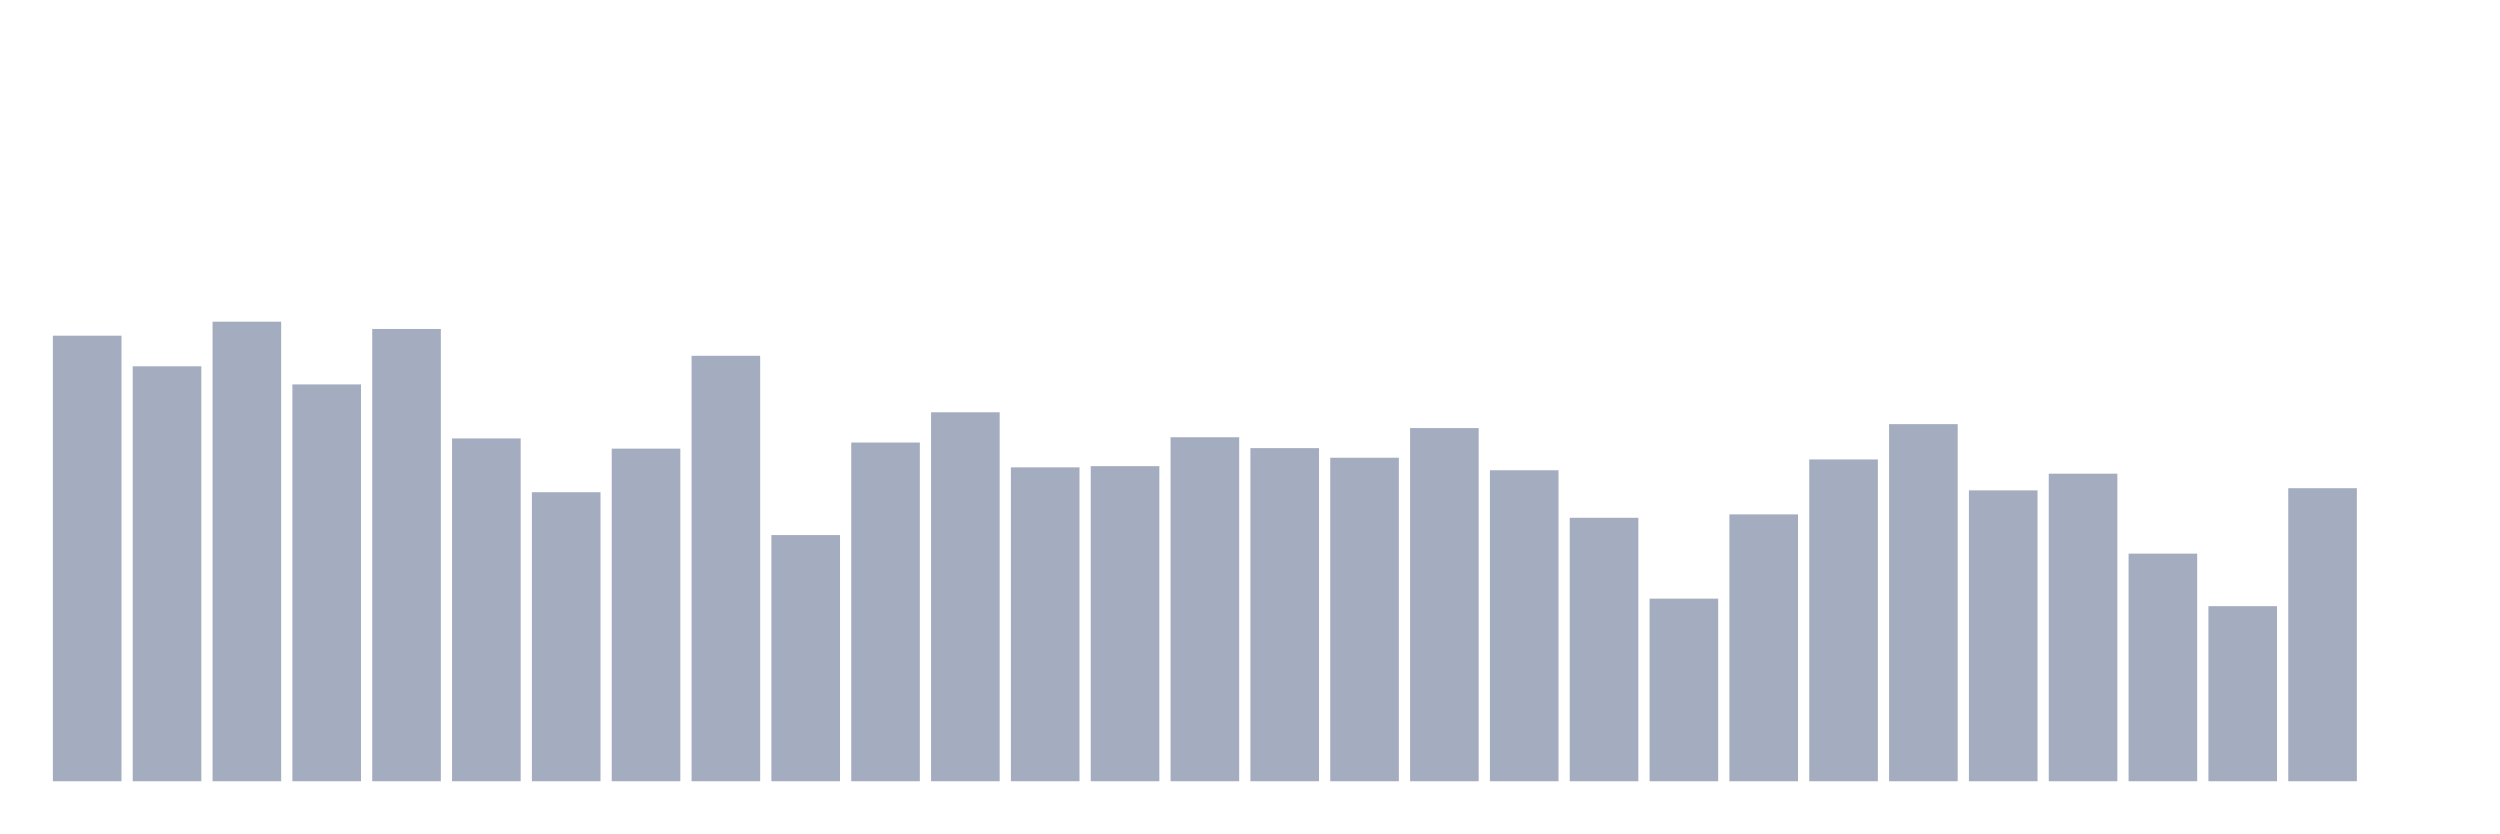
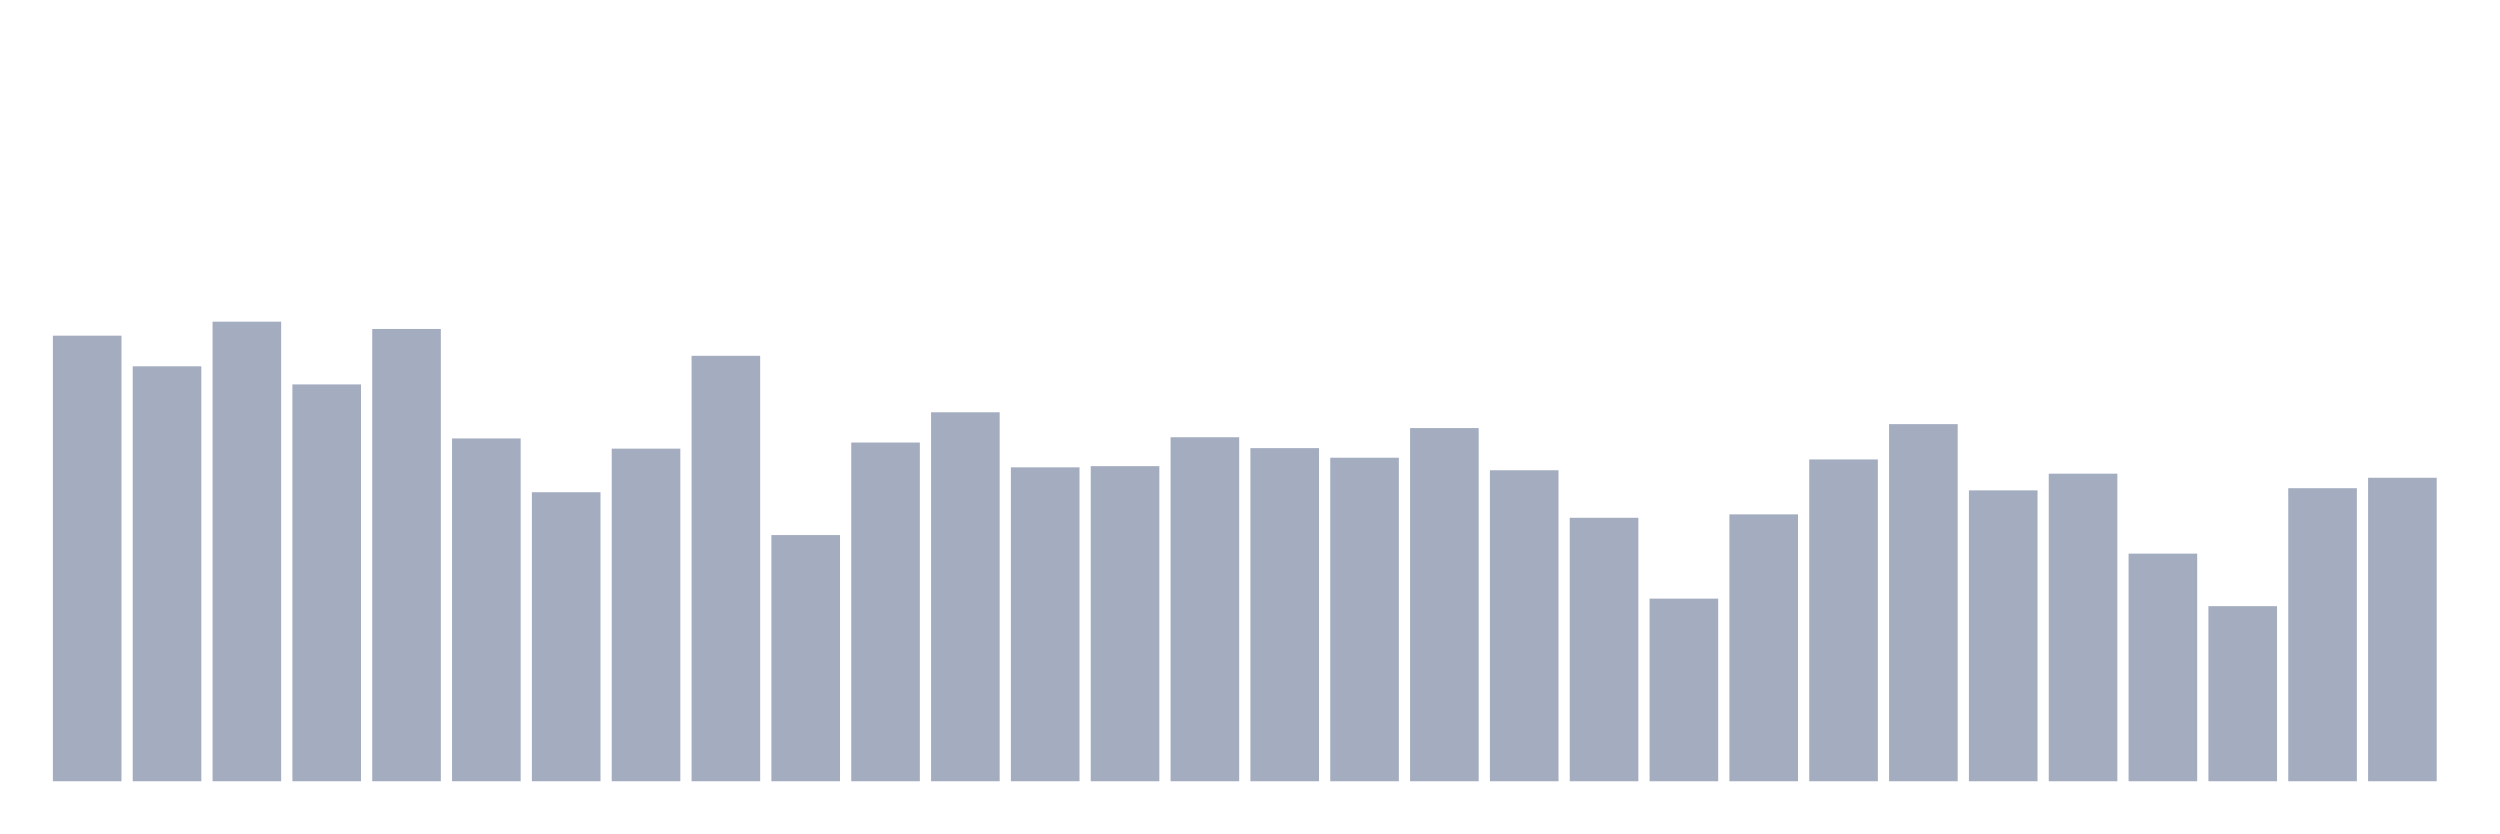
<svg xmlns="http://www.w3.org/2000/svg" viewBox="0 0 480 160">
  <g transform="translate(10,10)">
    <rect class="bar" x="0.153" width="13.175" y="54.45" height="85.55" fill="rgb(164,173,192)" />
    <rect class="bar" x="15.482" width="13.175" y="60.33" height="79.67" fill="rgb(164,173,192)" />
    <rect class="bar" x="30.81" width="13.175" y="51.761" height="88.239" fill="rgb(164,173,192)" />
    <rect class="bar" x="46.138" width="13.175" y="63.807" height="76.193" fill="rgb(164,173,192)" />
    <rect class="bar" x="61.466" width="13.175" y="53.163" height="86.837" fill="rgb(164,173,192)" />
    <rect class="bar" x="76.794" width="13.175" y="74.178" height="65.822" fill="rgb(164,173,192)" />
    <rect class="bar" x="92.123" width="13.175" y="84.507" height="55.493" fill="rgb(164,173,192)" />
    <rect class="bar" x="107.451" width="13.175" y="76.138" height="63.862" fill="rgb(164,173,192)" />
    <rect class="bar" x="122.779" width="13.175" y="58.313" height="81.687" fill="rgb(164,173,192)" />
    <rect class="bar" x="138.107" width="13.175" y="92.733" height="47.267" fill="rgb(164,173,192)" />
    <rect class="bar" x="153.436" width="13.175" y="74.965" height="65.035" fill="rgb(164,173,192)" />
    <rect class="bar" x="168.764" width="13.175" y="69.157" height="70.843" fill="rgb(164,173,192)" />
    <rect class="bar" x="184.092" width="13.175" y="79.729" height="60.271" fill="rgb(164,173,192)" />
    <rect class="bar" x="199.42" width="13.175" y="79.5" height="60.5" fill="rgb(164,173,192)" />
    <rect class="bar" x="214.748" width="13.175" y="73.949" height="66.051" fill="rgb(164,173,192)" />
    <rect class="bar" x="230.077" width="13.175" y="76.038" height="63.962" fill="rgb(164,173,192)" />
    <rect class="bar" x="245.405" width="13.175" y="77.884" height="62.116" fill="rgb(164,173,192)" />
    <rect class="bar" x="260.733" width="13.175" y="72.19" height="67.81" fill="rgb(164,173,192)" />
    <rect class="bar" x="276.061" width="13.175" y="80.287" height="59.713" fill="rgb(164,173,192)" />
    <rect class="bar" x="291.39" width="13.175" y="89.414" height="50.586" fill="rgb(164,173,192)" />
    <rect class="bar" x="306.718" width="13.175" y="104.936" height="35.064" fill="rgb(164,173,192)" />
    <rect class="bar" x="322.046" width="13.175" y="88.756" height="51.244" fill="rgb(164,173,192)" />
    <rect class="bar" x="337.374" width="13.175" y="78.213" height="61.787" fill="rgb(164,173,192)" />
    <rect class="bar" x="352.702" width="13.175" y="71.432" height="68.568" fill="rgb(164,173,192)" />
    <rect class="bar" x="368.031" width="13.175" y="84.15" height="55.85" fill="rgb(164,173,192)" />
    <rect class="bar" x="383.359" width="13.175" y="80.945" height="59.055" fill="rgb(164,173,192)" />
    <rect class="bar" x="398.687" width="13.175" y="96.295" height="43.705" fill="rgb(164,173,192)" />
    <rect class="bar" x="414.015" width="13.175" y="106.381" height="33.619" fill="rgb(164,173,192)" />
    <rect class="bar" x="429.344" width="13.175" y="83.735" height="56.265" fill="rgb(164,173,192)" />
-     <rect class="bar" x="444.672" width="13.175" y="140" height="0" fill="rgb(164,173,192)" />
+     <rect class="bar" x="444.672" width="13.175" y="81.732" height="58.268" fill="rgb(164,173,192)" />
  </g>
</svg>
